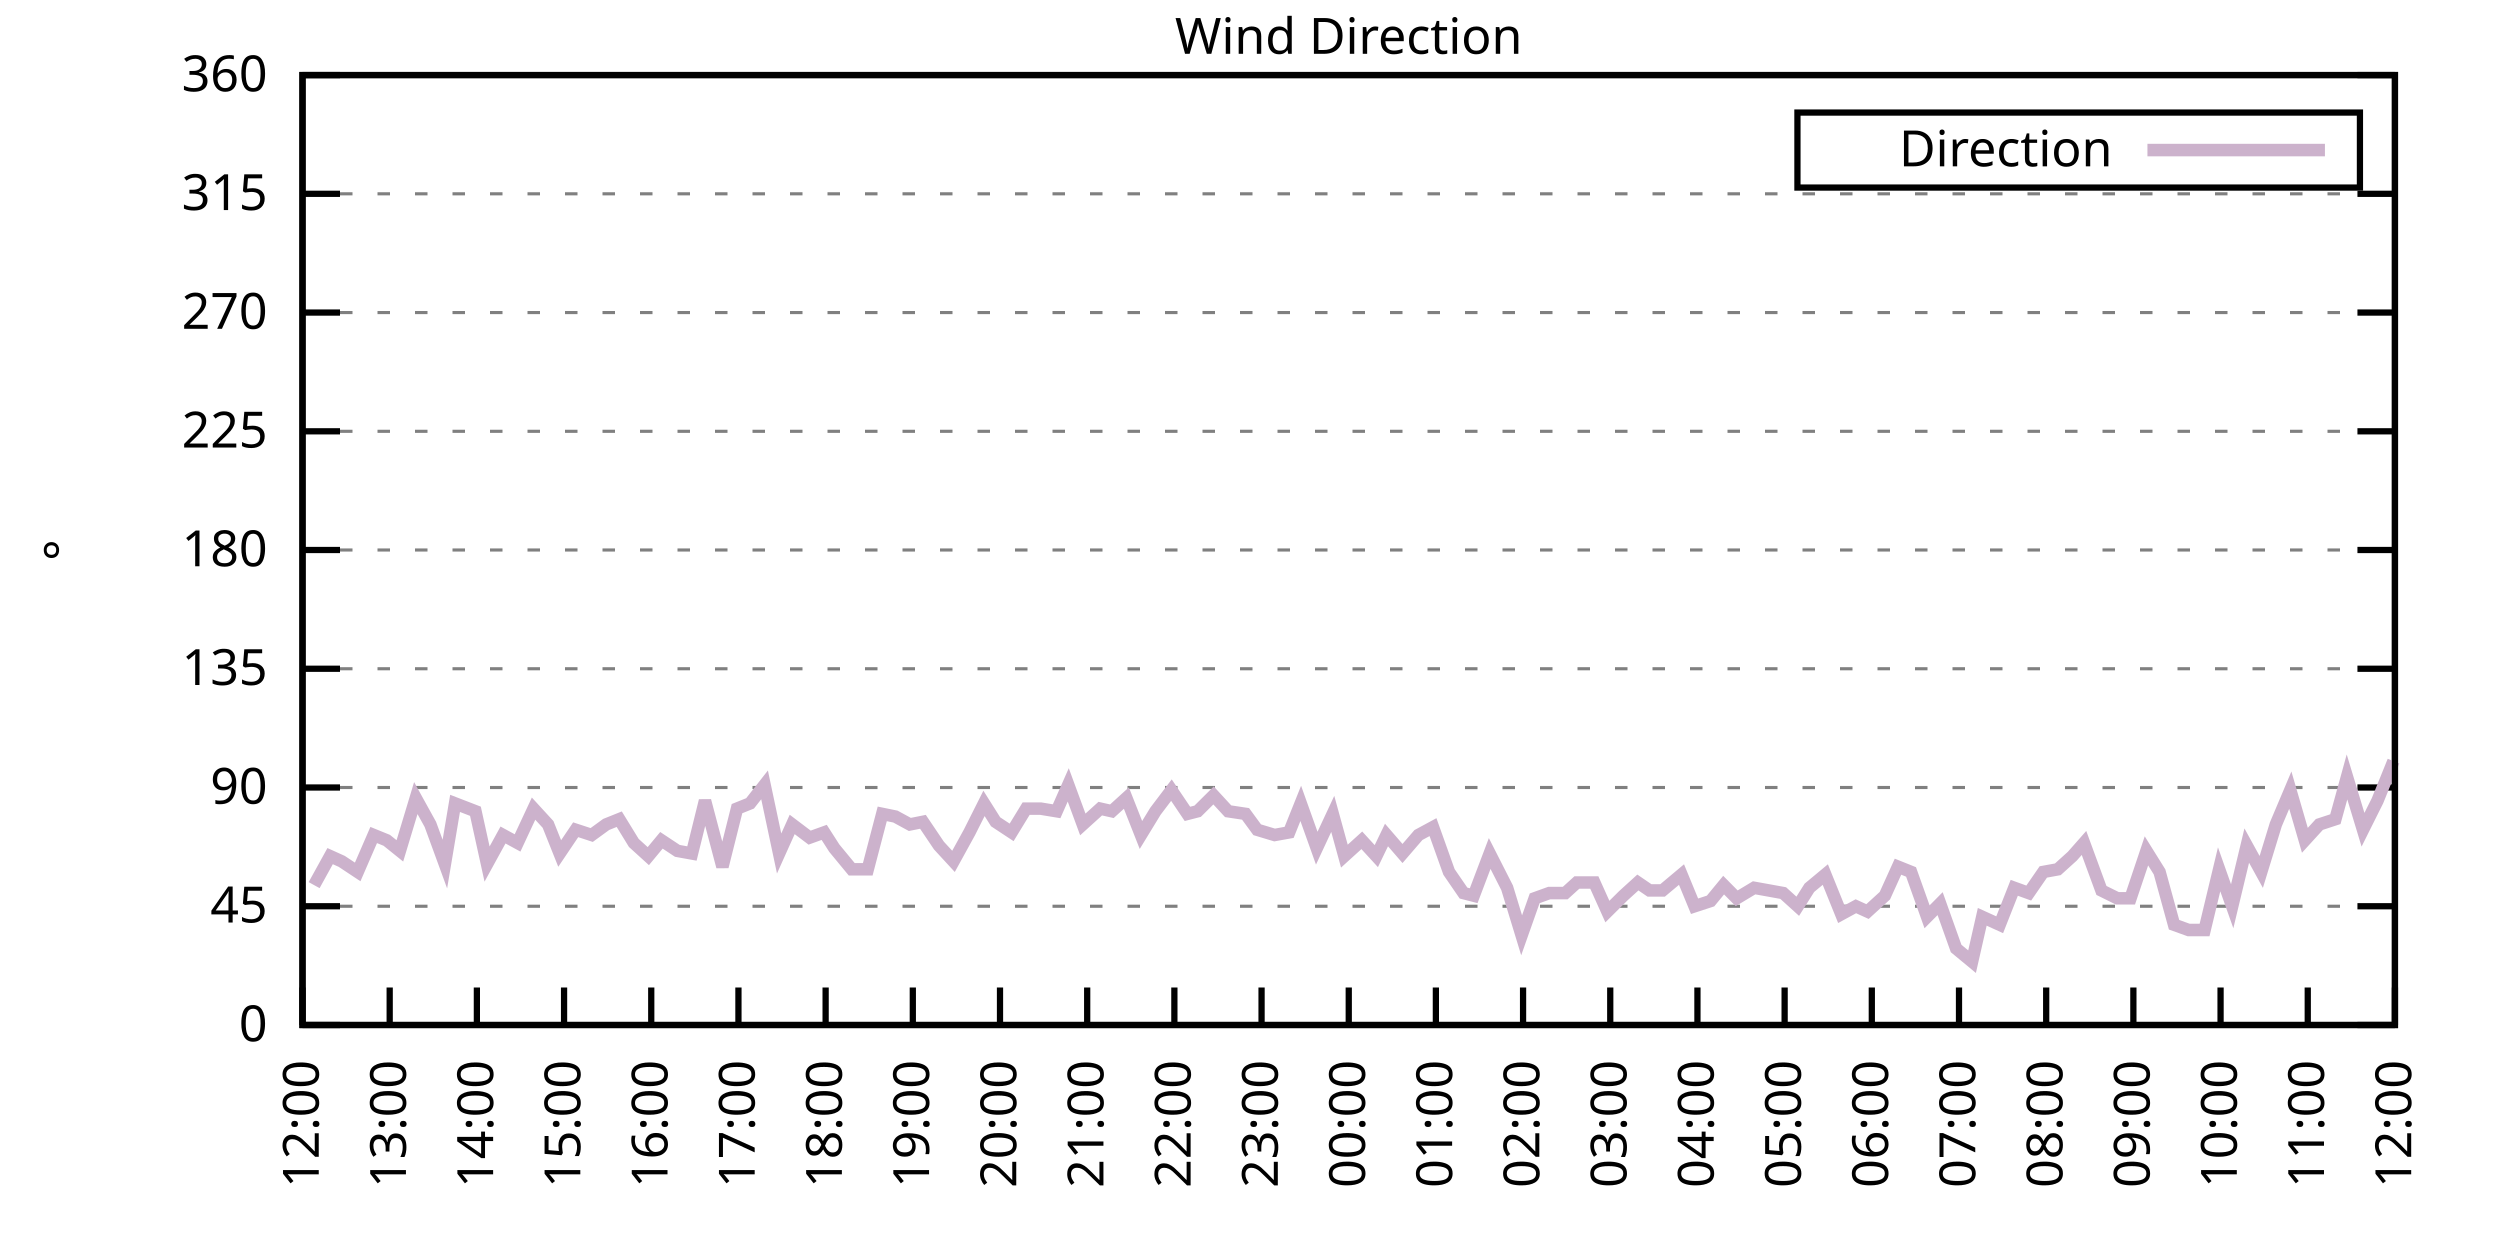
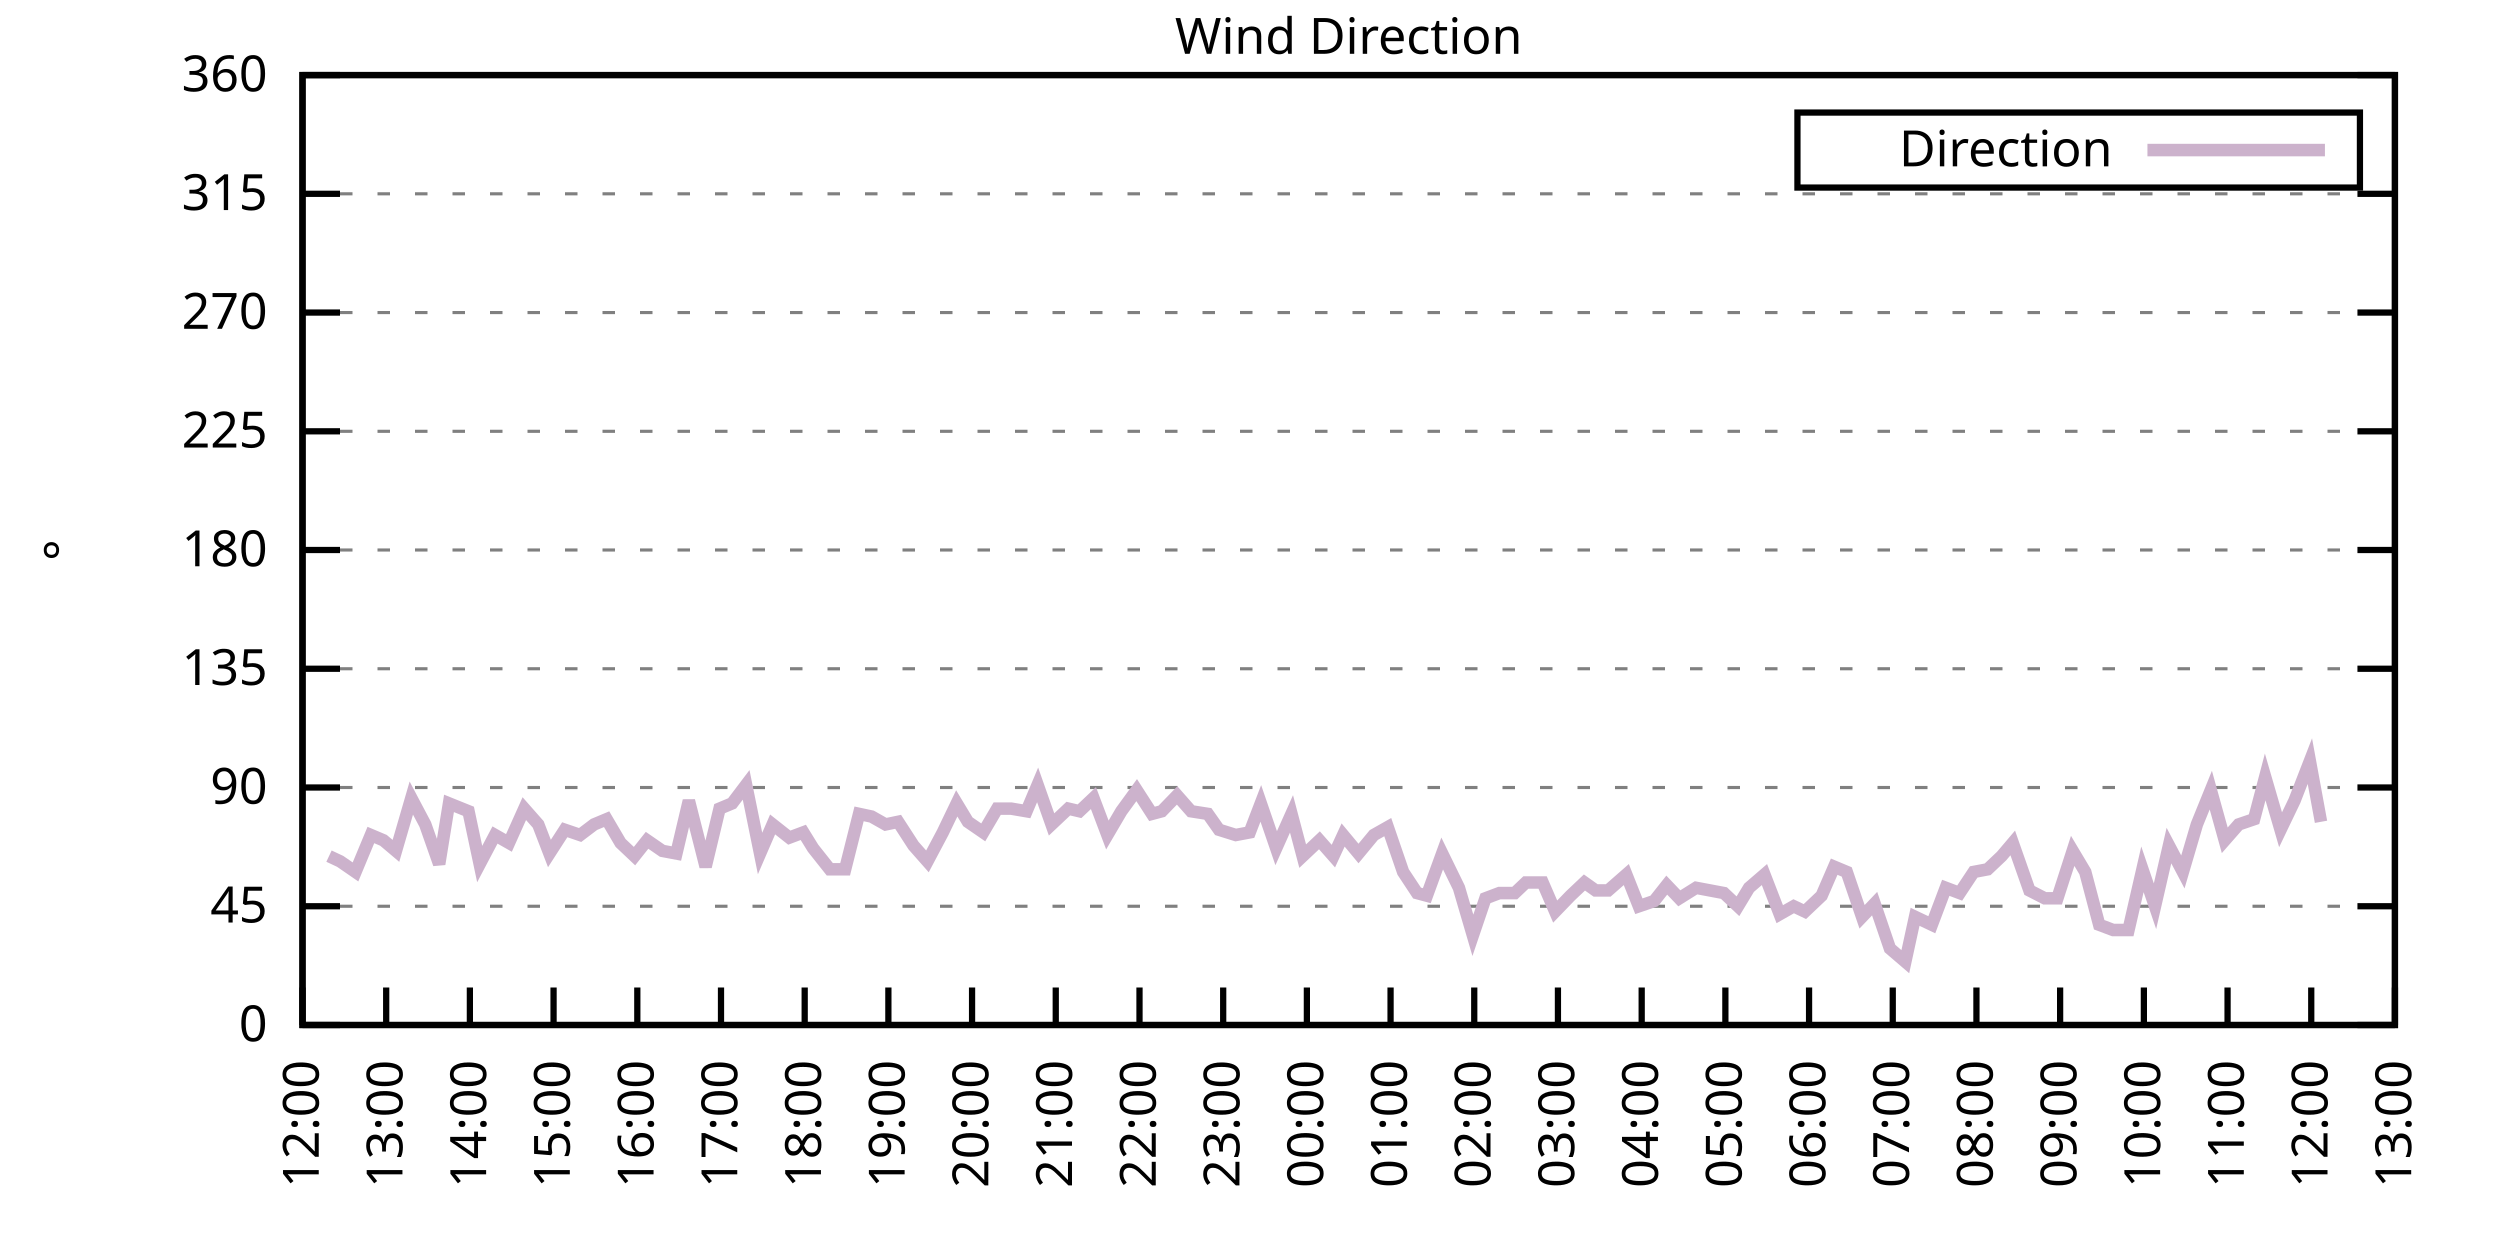
<svg xmlns="http://www.w3.org/2000/svg" xmlns:xlink="http://www.w3.org/1999/xlink" width="400" height="200" viewBox="0 0 400 200">
  <g id="gnuplot_canvas">
    <rect x="0" y="0" width="400" height="200" fill="none" />
    <defs>
      <circle id="gpDot" r="0.5" stroke-width="0.5" stroke="currentColor" />
      <path id="gpPt0" stroke-width="0.333" stroke="currentColor" d="M-1,0 h2 M0,-1 v2" />
      <path id="gpPt1" stroke-width="0.333" stroke="currentColor" d="M-1,-1 L1,1 M1,-1 L-1,1" />
      <path id="gpPt2" stroke-width="0.333" stroke="currentColor" d="M-1,0 L1,0 M0,-1 L0,1 M-1,-1 L1,1 M-1,1 L1,-1" />
      <rect id="gpPt3" stroke-width="0.333" stroke="currentColor" x="-1" y="-1" width="2" height="2" />
      <rect id="gpPt4" stroke-width="0.333" stroke="currentColor" fill="currentColor" x="-1" y="-1" width="2" height="2" />
      <circle id="gpPt5" stroke-width="0.333" stroke="currentColor" cx="0" cy="0" r="1" />
      <use xlink:href="#gpPt5" id="gpPt6" fill="currentColor" stroke="none" />
      <path id="gpPt7" stroke-width="0.333" stroke="currentColor" d="M0,-1.33 L-1.33,0.67 L1.33,0.67 z" />
      <use xlink:href="#gpPt7" id="gpPt8" fill="currentColor" stroke="none" />
      <use xlink:href="#gpPt7" id="gpPt9" stroke="currentColor" transform="rotate(180)" />
      <use xlink:href="#gpPt9" id="gpPt10" fill="currentColor" stroke="none" />
      <use xlink:href="#gpPt3" id="gpPt11" stroke="currentColor" transform="rotate(45)" />
      <use xlink:href="#gpPt11" id="gpPt12" fill="currentColor" stroke="none" />
      <path id="gpPt13" stroke-width="0.333" stroke="currentColor" d="M0,1.330 L1.265,0.411 L0.782,-1.067 L-0.782,-1.076 L-1.265,0.411 z" />
      <use xlink:href="#gpPt13" id="gpPt14" fill="currentColor" stroke="none" />
      <filter id="textbox" filterUnits="objectBoundingBox" x="0" y="0" height="1" width="1">
        <feFlood flood-color="white" flood-opacity="1" result="bgnd" />
        <feComposite in="SourceGraphic" in2="bgnd" operator="atop" />
      </filter>
      <filter id="greybox" filterUnits="objectBoundingBox" x="0" y="0" height="1" width="1">
        <feFlood flood-color="lightgrey" flood-opacity="1" result="grey" />
        <feComposite in="SourceGraphic" in2="grey" operator="atop" />
      </filter>
    </defs>
    <g fill="none" color="white" stroke="currentColor" stroke-width="1.00" stroke-linecap="butt" stroke-linejoin="miter">
</g>
    <g fill="none" color="black" stroke="currentColor" stroke-width="1.00" stroke-linecap="butt" stroke-linejoin="miter">
      <g stroke="none" shape-rendering="crispEdges">
        <polygon fill="rgb(255, 255, 255)" points="48.40,164.00 383.18,164.00 383.18,12.02 48.40,12.02 " />
      </g>
    </g>
    <g fill="none" color="black" stroke="currentColor" stroke-width="1.00" stroke-linecap="butt" stroke-linejoin="miter">
</g>
    <g fill="none" color="black" stroke="black" stroke-width="0.50" stroke-linecap="butt" stroke-linejoin="miter">
</g>
    <g fill="none" color="gray" stroke="currentColor" stroke-width="0.50" stroke-linecap="butt" stroke-linejoin="miter">
      <path stroke="gray" stroke-dasharray="2,4" class="gridline" d="M48.40,164.00 L383.19,164.00  " />
    </g>
    <g fill="none" color="gray" stroke="gray" stroke-width="1.00" stroke-linecap="butt" stroke-linejoin="miter">
</g>
    <g fill="none" color="black" stroke="currentColor" stroke-width="1.00" stroke-linecap="butt" stroke-linejoin="miter">
      <path stroke="black" d="M48.40,164.00 L54.40,164.00 M383.19,164.00 L377.19,164.00  " />
      <g transform="translate(42.80,166.60)" stroke="none" fill="black" font-family="Sans" font-size="8.00" text-anchor="end">
        <text>
          <tspan font-family="Sans"> 0</tspan>
        </text>
      </g>
    </g>
    <g fill="none" color="black" stroke="currentColor" stroke-width="1.00" stroke-linecap="butt" stroke-linejoin="miter">
</g>
    <g fill="none" color="black" stroke="black" stroke-width="0.50" stroke-linecap="butt" stroke-linejoin="miter">
</g>
    <g fill="none" color="gray" stroke="currentColor" stroke-width="0.50" stroke-linecap="butt" stroke-linejoin="miter">
      <path stroke="gray" stroke-dasharray="2,4" class="gridline" d="M48.40,145.00 L383.19,145.00  " />
    </g>
    <g fill="none" color="gray" stroke="gray" stroke-width="1.00" stroke-linecap="butt" stroke-linejoin="miter">
</g>
    <g fill="none" color="black" stroke="currentColor" stroke-width="1.00" stroke-linecap="butt" stroke-linejoin="miter">
      <path stroke="black" d="M48.40,145.00 L54.40,145.00 M383.19,145.00 L377.19,145.00  " />
      <g transform="translate(42.80,147.60)" stroke="none" fill="black" font-family="Sans" font-size="8.00" text-anchor="end">
        <text>
          <tspan font-family="Sans"> 45</tspan>
        </text>
      </g>
    </g>
    <g fill="none" color="black" stroke="currentColor" stroke-width="1.00" stroke-linecap="butt" stroke-linejoin="miter">
</g>
    <g fill="none" color="black" stroke="black" stroke-width="0.50" stroke-linecap="butt" stroke-linejoin="miter">
</g>
    <g fill="none" color="gray" stroke="currentColor" stroke-width="0.50" stroke-linecap="butt" stroke-linejoin="miter">
      <path stroke="gray" stroke-dasharray="2,4" class="gridline" d="M48.40,126.00 L383.19,126.00  " />
    </g>
    <g fill="none" color="gray" stroke="gray" stroke-width="1.00" stroke-linecap="butt" stroke-linejoin="miter">
</g>
    <g fill="none" color="black" stroke="currentColor" stroke-width="1.00" stroke-linecap="butt" stroke-linejoin="miter">
      <path stroke="black" d="M48.40,126.00 L54.40,126.00 M383.19,126.00 L377.19,126.00  " />
      <g transform="translate(42.80,128.60)" stroke="none" fill="black" font-family="Sans" font-size="8.00" text-anchor="end">
        <text>
          <tspan font-family="Sans"> 90</tspan>
        </text>
      </g>
    </g>
    <g fill="none" color="black" stroke="currentColor" stroke-width="1.00" stroke-linecap="butt" stroke-linejoin="miter">
</g>
    <g fill="none" color="black" stroke="black" stroke-width="0.50" stroke-linecap="butt" stroke-linejoin="miter">
</g>
    <g fill="none" color="gray" stroke="currentColor" stroke-width="0.50" stroke-linecap="butt" stroke-linejoin="miter">
      <path stroke="gray" stroke-dasharray="2,4" class="gridline" d="M48.40,107.00 L383.19,107.00  " />
    </g>
    <g fill="none" color="gray" stroke="gray" stroke-width="1.00" stroke-linecap="butt" stroke-linejoin="miter">
</g>
    <g fill="none" color="black" stroke="currentColor" stroke-width="1.00" stroke-linecap="butt" stroke-linejoin="miter">
      <path stroke="black" d="M48.40,107.00 L54.40,107.00 M383.19,107.00 L377.19,107.00  " />
      <g transform="translate(42.80,109.60)" stroke="none" fill="black" font-family="Sans" font-size="8.00" text-anchor="end">
        <text>
          <tspan font-family="Sans"> 135</tspan>
        </text>
      </g>
    </g>
    <g fill="none" color="black" stroke="currentColor" stroke-width="1.00" stroke-linecap="butt" stroke-linejoin="miter">
</g>
    <g fill="none" color="black" stroke="black" stroke-width="0.50" stroke-linecap="butt" stroke-linejoin="miter">
</g>
    <g fill="none" color="gray" stroke="currentColor" stroke-width="0.50" stroke-linecap="butt" stroke-linejoin="miter">
      <path stroke="gray" stroke-dasharray="2,4" class="gridline" d="M48.40,88.00 L383.19,88.00  " />
    </g>
    <g fill="none" color="gray" stroke="gray" stroke-width="1.00" stroke-linecap="butt" stroke-linejoin="miter">
</g>
    <g fill="none" color="black" stroke="currentColor" stroke-width="1.00" stroke-linecap="butt" stroke-linejoin="miter">
      <path stroke="black" d="M48.40,88.00 L54.40,88.00 M383.19,88.00 L377.19,88.00  " />
      <g transform="translate(42.80,90.60)" stroke="none" fill="black" font-family="Sans" font-size="8.00" text-anchor="end">
        <text>
          <tspan font-family="Sans"> 180</tspan>
        </text>
      </g>
    </g>
    <g fill="none" color="black" stroke="currentColor" stroke-width="1.00" stroke-linecap="butt" stroke-linejoin="miter">
</g>
    <g fill="none" color="black" stroke="black" stroke-width="0.50" stroke-linecap="butt" stroke-linejoin="miter">
</g>
    <g fill="none" color="gray" stroke="currentColor" stroke-width="0.50" stroke-linecap="butt" stroke-linejoin="miter">
      <path stroke="gray" stroke-dasharray="2,4" class="gridline" d="M48.40,69.01 L383.19,69.01  " />
    </g>
    <g fill="none" color="gray" stroke="gray" stroke-width="1.00" stroke-linecap="butt" stroke-linejoin="miter">
</g>
    <g fill="none" color="black" stroke="currentColor" stroke-width="1.00" stroke-linecap="butt" stroke-linejoin="miter">
      <path stroke="black" d="M48.40,69.01 L54.40,69.01 M383.19,69.01 L377.19,69.01  " />
      <g transform="translate(42.80,71.61)" stroke="none" fill="black" font-family="Sans" font-size="8.00" text-anchor="end">
        <text>
          <tspan font-family="Sans"> 225</tspan>
        </text>
      </g>
    </g>
    <g fill="none" color="black" stroke="currentColor" stroke-width="1.00" stroke-linecap="butt" stroke-linejoin="miter">
</g>
    <g fill="none" color="black" stroke="black" stroke-width="0.50" stroke-linecap="butt" stroke-linejoin="miter">
</g>
    <g fill="none" color="gray" stroke="currentColor" stroke-width="0.50" stroke-linecap="butt" stroke-linejoin="miter">
      <path stroke="gray" stroke-dasharray="2,4" class="gridline" d="M48.40,50.01 L383.19,50.01  " />
    </g>
    <g fill="none" color="gray" stroke="gray" stroke-width="1.00" stroke-linecap="butt" stroke-linejoin="miter">
</g>
    <g fill="none" color="black" stroke="currentColor" stroke-width="1.00" stroke-linecap="butt" stroke-linejoin="miter">
      <path stroke="black" d="M48.40,50.01 L54.40,50.01 M383.19,50.01 L377.19,50.01  " />
      <g transform="translate(42.80,52.61)" stroke="none" fill="black" font-family="Sans" font-size="8.00" text-anchor="end">
        <text>
          <tspan font-family="Sans"> 270</tspan>
        </text>
      </g>
    </g>
    <g fill="none" color="black" stroke="currentColor" stroke-width="1.00" stroke-linecap="butt" stroke-linejoin="miter">
</g>
    <g fill="none" color="black" stroke="black" stroke-width="0.50" stroke-linecap="butt" stroke-linejoin="miter">
</g>
    <g fill="none" color="gray" stroke="currentColor" stroke-width="0.50" stroke-linecap="butt" stroke-linejoin="miter">
      <path stroke="gray" stroke-dasharray="2,4" class="gridline" d="M48.40,31.01 L383.19,31.01  " />
    </g>
    <g fill="none" color="gray" stroke="gray" stroke-width="1.00" stroke-linecap="butt" stroke-linejoin="miter">
</g>
    <g fill="none" color="black" stroke="currentColor" stroke-width="1.00" stroke-linecap="butt" stroke-linejoin="miter">
      <path stroke="black" d="M48.40,31.01 L54.40,31.01 M383.19,31.01 L377.19,31.01  " />
      <g transform="translate(42.80,33.61)" stroke="none" fill="black" font-family="Sans" font-size="8.00" text-anchor="end">
        <text>
          <tspan font-family="Sans"> 315</tspan>
        </text>
      </g>
    </g>
    <g fill="none" color="black" stroke="currentColor" stroke-width="1.00" stroke-linecap="butt" stroke-linejoin="miter">
</g>
    <g fill="none" color="black" stroke="black" stroke-width="0.50" stroke-linecap="butt" stroke-linejoin="miter">
</g>
    <g fill="none" color="gray" stroke="currentColor" stroke-width="0.50" stroke-linecap="butt" stroke-linejoin="miter">
      <path stroke="gray" stroke-dasharray="2,4" class="gridline" d="M48.40,12.01 L383.19,12.01  " />
    </g>
    <g fill="none" color="gray" stroke="gray" stroke-width="1.00" stroke-linecap="butt" stroke-linejoin="miter">
</g>
    <g fill="none" color="black" stroke="currentColor" stroke-width="1.00" stroke-linecap="butt" stroke-linejoin="miter">
      <path stroke="black" d="M48.40,12.01 L54.40,12.01 M383.19,12.01 L377.19,12.01  " />
      <g transform="translate(42.80,14.61)" stroke="none" fill="black" font-family="Sans" font-size="8.00" text-anchor="end">
        <text>
          <tspan font-family="Sans"> 360</tspan>
        </text>
      </g>
    </g>
    <g fill="none" color="black" stroke="currentColor" stroke-width="1.00" stroke-linecap="butt" stroke-linejoin="miter">
      <path stroke="black" d="M48.40,164.00 L48.40,158.00  " />
      <g transform="translate(51.00,169.60) rotate(270.00)" stroke="none" fill="black" font-family="Sans" font-size="8.00" text-anchor="end">
        <text>
          <tspan font-family="Sans">12:00</tspan>
        </text>
      </g>
    </g>
    <g fill="none" color="black" stroke="currentColor" stroke-width="1.00" stroke-linecap="butt" stroke-linejoin="miter">
-       <path stroke="black" d="M62.35,164.00 L62.35,158.00  " />
-       <g transform="translate(64.95,169.60) rotate(270.00)" stroke="none" fill="black" font-family="Sans" font-size="8.00" text-anchor="end">
+       <path stroke="black" d="M61.79,164.00 L61.79,158.00  " />
+       <g transform="translate(64.39,169.60) rotate(270.00)" stroke="none" fill="black" font-family="Sans" font-size="8.00" text-anchor="end">
        <text>
          <tspan font-family="Sans">13:00</tspan>
        </text>
      </g>
    </g>
    <g fill="none" color="black" stroke="currentColor" stroke-width="1.00" stroke-linecap="butt" stroke-linejoin="miter">
-       <path stroke="black" d="M76.30,164.00 L76.30,158.00  " />
-       <g transform="translate(78.90,169.60) rotate(270.00)" stroke="none" fill="black" font-family="Sans" font-size="8.00" text-anchor="end">
+       <path stroke="black" d="M75.18,164.00 L75.18,158.00  " />
+       <g transform="translate(77.78,169.60) rotate(270.00)" stroke="none" fill="black" font-family="Sans" font-size="8.00" text-anchor="end">
        <text>
          <tspan font-family="Sans">14:00</tspan>
        </text>
      </g>
    </g>
    <g fill="none" color="black" stroke="currentColor" stroke-width="1.00" stroke-linecap="butt" stroke-linejoin="miter">
-       <path stroke="black" d="M90.25,164.00 L90.25,158.00  " />
-       <g transform="translate(92.85,169.60) rotate(270.00)" stroke="none" fill="black" font-family="Sans" font-size="8.00" text-anchor="end">
+       <path stroke="black" d="M88.57,164.00 L88.57,158.00  " />
+       <g transform="translate(91.17,169.60) rotate(270.00)" stroke="none" fill="black" font-family="Sans" font-size="8.00" text-anchor="end">
        <text>
          <tspan font-family="Sans">15:00</tspan>
        </text>
      </g>
    </g>
    <g fill="none" color="black" stroke="currentColor" stroke-width="1.00" stroke-linecap="butt" stroke-linejoin="miter">
-       <path stroke="black" d="M104.20,164.00 L104.20,158.00  " />
-       <g transform="translate(106.80,169.60) rotate(270.00)" stroke="none" fill="black" font-family="Sans" font-size="8.00" text-anchor="end">
+       <path stroke="black" d="M101.97,164.00 L101.97,158.00  " />
+       <g transform="translate(104.57,169.60) rotate(270.00)" stroke="none" fill="black" font-family="Sans" font-size="8.00" text-anchor="end">
        <text>
          <tspan font-family="Sans">16:00</tspan>
        </text>
      </g>
    </g>
    <g fill="none" color="black" stroke="currentColor" stroke-width="1.00" stroke-linecap="butt" stroke-linejoin="miter">
-       <path stroke="black" d="M118.15,164.00 L118.15,158.00  " />
-       <g transform="translate(120.75,169.60) rotate(270.00)" stroke="none" fill="black" font-family="Sans" font-size="8.00" text-anchor="end">
+       <path stroke="black" d="M115.36,164.00 L115.36,158.00  " />
+       <g transform="translate(117.96,169.60) rotate(270.00)" stroke="none" fill="black" font-family="Sans" font-size="8.00" text-anchor="end">
        <text>
          <tspan font-family="Sans">17:00</tspan>
        </text>
      </g>
    </g>
    <g fill="none" color="black" stroke="currentColor" stroke-width="1.00" stroke-linecap="butt" stroke-linejoin="miter">
-       <path stroke="black" d="M132.10,164.00 L132.10,158.00  " />
-       <g transform="translate(134.70,169.60) rotate(270.00)" stroke="none" fill="black" font-family="Sans" font-size="8.00" text-anchor="end">
+       <path stroke="black" d="M128.75,164.00 L128.75,158.00  " />
+       <g transform="translate(131.35,169.60) rotate(270.00)" stroke="none" fill="black" font-family="Sans" font-size="8.00" text-anchor="end">
        <text>
          <tspan font-family="Sans">18:00</tspan>
        </text>
      </g>
    </g>
    <g fill="none" color="black" stroke="currentColor" stroke-width="1.00" stroke-linecap="butt" stroke-linejoin="miter">
-       <path stroke="black" d="M146.05,164.00 L146.05,158.00  " />
-       <g transform="translate(148.65,169.60) rotate(270.00)" stroke="none" fill="black" font-family="Sans" font-size="8.00" text-anchor="end">
+       <path stroke="black" d="M142.14,164.00 L142.14,158.00  " />
+       <g transform="translate(144.74,169.60) rotate(270.00)" stroke="none" fill="black" font-family="Sans" font-size="8.00" text-anchor="end">
        <text>
          <tspan font-family="Sans">19:00</tspan>
        </text>
      </g>
    </g>
    <g fill="none" color="black" stroke="currentColor" stroke-width="1.00" stroke-linecap="butt" stroke-linejoin="miter">
-       <path stroke="black" d="M160.00,164.00 L160.00,158.00  " />
-       <g transform="translate(162.60,169.60) rotate(270.00)" stroke="none" fill="black" font-family="Sans" font-size="8.00" text-anchor="end">
+       <path stroke="black" d="M155.53,164.00 L155.53,158.00  " />
+       <g transform="translate(158.13,169.60) rotate(270.00)" stroke="none" fill="black" font-family="Sans" font-size="8.00" text-anchor="end">
        <text>
          <tspan font-family="Sans">20:00</tspan>
        </text>
      </g>
    </g>
    <g fill="none" color="black" stroke="currentColor" stroke-width="1.00" stroke-linecap="butt" stroke-linejoin="miter">
-       <path stroke="black" d="M173.95,164.00 L173.95,158.00  " />
-       <g transform="translate(176.55,169.60) rotate(270.00)" stroke="none" fill="black" font-family="Sans" font-size="8.00" text-anchor="end">
+       <path stroke="black" d="M168.92,164.00 L168.92,158.00  " />
+       <g transform="translate(171.52,169.60) rotate(270.00)" stroke="none" fill="black" font-family="Sans" font-size="8.00" text-anchor="end">
        <text>
          <tspan font-family="Sans">21:00</tspan>
        </text>
      </g>
    </g>
    <g fill="none" color="black" stroke="currentColor" stroke-width="1.00" stroke-linecap="butt" stroke-linejoin="miter">
-       <path stroke="black" d="M187.90,164.00 L187.90,158.00  " />
-       <g transform="translate(190.50,169.60) rotate(270.00)" stroke="none" fill="black" font-family="Sans" font-size="8.00" text-anchor="end">
+       <path stroke="black" d="M182.32,164.00 L182.32,158.00  " />
+       <g transform="translate(184.92,169.60) rotate(270.00)" stroke="none" fill="black" font-family="Sans" font-size="8.00" text-anchor="end">
        <text>
          <tspan font-family="Sans">22:00</tspan>
        </text>
      </g>
    </g>
    <g fill="none" color="black" stroke="currentColor" stroke-width="1.00" stroke-linecap="butt" stroke-linejoin="miter">
-       <path stroke="black" d="M201.85,164.00 L201.85,158.00  " />
-       <g transform="translate(204.45,169.60) rotate(270.00)" stroke="none" fill="black" font-family="Sans" font-size="8.00" text-anchor="end">
+       <path stroke="black" d="M195.71,164.00 L195.71,158.00  " />
+       <g transform="translate(198.31,169.60) rotate(270.00)" stroke="none" fill="black" font-family="Sans" font-size="8.00" text-anchor="end">
        <text>
          <tspan font-family="Sans">23:00</tspan>
        </text>
      </g>
    </g>
    <g fill="none" color="black" stroke="currentColor" stroke-width="1.00" stroke-linecap="butt" stroke-linejoin="miter">
-       <path stroke="black" d="M215.80,164.00 L215.80,158.00  " />
-       <g transform="translate(218.40,169.60) rotate(270.00)" stroke="none" fill="black" font-family="Sans" font-size="8.00" text-anchor="end">
+       <path stroke="black" d="M209.10,164.00 L209.10,158.00  " />
+       <g transform="translate(211.70,169.60) rotate(270.00)" stroke="none" fill="black" font-family="Sans" font-size="8.00" text-anchor="end">
        <text>
          <tspan font-family="Sans">00:00</tspan>
        </text>
      </g>
    </g>
    <g fill="none" color="black" stroke="currentColor" stroke-width="1.00" stroke-linecap="butt" stroke-linejoin="miter">
-       <path stroke="black" d="M229.74,164.00 L229.74,158.00  " />
-       <g transform="translate(232.34,169.60) rotate(270.00)" stroke="none" fill="black" font-family="Sans" font-size="8.00" text-anchor="end">
+       <path stroke="black" d="M222.49,164.00 L222.49,158.00  " />
+       <g transform="translate(225.09,169.60) rotate(270.00)" stroke="none" fill="black" font-family="Sans" font-size="8.00" text-anchor="end">
        <text>
          <tspan font-family="Sans">01:00</tspan>
        </text>
      </g>
    </g>
    <g fill="none" color="black" stroke="currentColor" stroke-width="1.00" stroke-linecap="butt" stroke-linejoin="miter">
-       <path stroke="black" d="M243.69,164.00 L243.69,158.00  " />
-       <g transform="translate(246.29,169.60) rotate(270.00)" stroke="none" fill="black" font-family="Sans" font-size="8.00" text-anchor="end">
+       <path stroke="black" d="M235.88,164.00 L235.88,158.00  " />
+       <g transform="translate(238.48,169.60) rotate(270.00)" stroke="none" fill="black" font-family="Sans" font-size="8.00" text-anchor="end">
        <text>
          <tspan font-family="Sans">02:00</tspan>
        </text>
      </g>
    </g>
    <g fill="none" color="black" stroke="currentColor" stroke-width="1.00" stroke-linecap="butt" stroke-linejoin="miter">
-       <path stroke="black" d="M257.64,164.00 L257.64,158.00  " />
-       <g transform="translate(260.24,169.60) rotate(270.00)" stroke="none" fill="black" font-family="Sans" font-size="8.00" text-anchor="end">
+       <path stroke="black" d="M249.27,164.00 L249.27,158.00  " />
+       <g transform="translate(251.87,169.60) rotate(270.00)" stroke="none" fill="black" font-family="Sans" font-size="8.00" text-anchor="end">
        <text>
          <tspan font-family="Sans">03:00</tspan>
        </text>
      </g>
    </g>
    <g fill="none" color="black" stroke="currentColor" stroke-width="1.00" stroke-linecap="butt" stroke-linejoin="miter">
-       <path stroke="black" d="M271.59,164.00 L271.59,158.00  " />
-       <g transform="translate(274.19,169.60) rotate(270.00)" stroke="none" fill="black" font-family="Sans" font-size="8.00" text-anchor="end">
+       <path stroke="black" d="M262.67,164.00 L262.67,158.00  " />
+       <g transform="translate(265.27,169.60) rotate(270.00)" stroke="none" fill="black" font-family="Sans" font-size="8.00" text-anchor="end">
        <text>
          <tspan font-family="Sans">04:00</tspan>
        </text>
      </g>
    </g>
    <g fill="none" color="black" stroke="currentColor" stroke-width="1.00" stroke-linecap="butt" stroke-linejoin="miter">
-       <path stroke="black" d="M285.54,164.00 L285.54,158.00  " />
-       <g transform="translate(288.14,169.60) rotate(270.00)" stroke="none" fill="black" font-family="Sans" font-size="8.00" text-anchor="end">
+       <path stroke="black" d="M276.06,164.00 L276.06,158.00  " />
+       <g transform="translate(278.66,169.60) rotate(270.00)" stroke="none" fill="black" font-family="Sans" font-size="8.00" text-anchor="end">
        <text>
          <tspan font-family="Sans">05:00</tspan>
        </text>
      </g>
    </g>
    <g fill="none" color="black" stroke="currentColor" stroke-width="1.00" stroke-linecap="butt" stroke-linejoin="miter">
-       <path stroke="black" d="M299.49,164.00 L299.49,158.00  " />
-       <g transform="translate(302.09,169.60) rotate(270.00)" stroke="none" fill="black" font-family="Sans" font-size="8.00" text-anchor="end">
+       <path stroke="black" d="M289.45,164.00 L289.45,158.00  " />
+       <g transform="translate(292.05,169.60) rotate(270.00)" stroke="none" fill="black" font-family="Sans" font-size="8.00" text-anchor="end">
        <text>
          <tspan font-family="Sans">06:00</tspan>
        </text>
      </g>
    </g>
    <g fill="none" color="black" stroke="currentColor" stroke-width="1.00" stroke-linecap="butt" stroke-linejoin="miter">
-       <path stroke="black" d="M313.44,164.00 L313.44,158.00  " />
-       <g transform="translate(316.04,169.60) rotate(270.00)" stroke="none" fill="black" font-family="Sans" font-size="8.00" text-anchor="end">
+       <path stroke="black" d="M302.84,164.00 L302.84,158.00  " />
+       <g transform="translate(305.44,169.60) rotate(270.00)" stroke="none" fill="black" font-family="Sans" font-size="8.00" text-anchor="end">
        <text>
          <tspan font-family="Sans">07:00</tspan>
        </text>
      </g>
    </g>
    <g fill="none" color="black" stroke="currentColor" stroke-width="1.00" stroke-linecap="butt" stroke-linejoin="miter">
-       <path stroke="black" d="M327.39,164.00 L327.39,158.00  " />
-       <g transform="translate(329.99,169.60) rotate(270.00)" stroke="none" fill="black" font-family="Sans" font-size="8.00" text-anchor="end">
+       <path stroke="black" d="M316.23,164.00 L316.23,158.00  " />
+       <g transform="translate(318.83,169.60) rotate(270.00)" stroke="none" fill="black" font-family="Sans" font-size="8.00" text-anchor="end">
        <text>
          <tspan font-family="Sans">08:00</tspan>
        </text>
      </g>
    </g>
    <g fill="none" color="black" stroke="currentColor" stroke-width="1.00" stroke-linecap="butt" stroke-linejoin="miter">
-       <path stroke="black" d="M341.34,164.00 L341.34,158.00  " />
-       <g transform="translate(343.94,169.60) rotate(270.00)" stroke="none" fill="black" font-family="Sans" font-size="8.00" text-anchor="end">
+       <path stroke="black" d="M329.62,164.00 L329.62,158.00  " />
+       <g transform="translate(332.22,169.60) rotate(270.00)" stroke="none" fill="black" font-family="Sans" font-size="8.00" text-anchor="end">
        <text>
          <tspan font-family="Sans">09:00</tspan>
        </text>
      </g>
    </g>
    <g fill="none" color="black" stroke="currentColor" stroke-width="1.00" stroke-linecap="butt" stroke-linejoin="miter">
-       <path stroke="black" d="M355.29,164.00 L355.29,158.00  " />
-       <g transform="translate(357.89,169.60) rotate(270.00)" stroke="none" fill="black" font-family="Sans" font-size="8.00" text-anchor="end">
+       <path stroke="black" d="M343.02,164.00 L343.02,158.00  " />
+       <g transform="translate(345.62,169.60) rotate(270.00)" stroke="none" fill="black" font-family="Sans" font-size="8.00" text-anchor="end">
        <text>
          <tspan font-family="Sans">10:00</tspan>
        </text>
      </g>
    </g>
    <g fill="none" color="black" stroke="currentColor" stroke-width="1.00" stroke-linecap="butt" stroke-linejoin="miter">
-       <path stroke="black" d="M369.24,164.00 L369.24,158.00  " />
-       <g transform="translate(371.84,169.60) rotate(270.00)" stroke="none" fill="black" font-family="Sans" font-size="8.00" text-anchor="end">
+       <path stroke="black" d="M356.41,164.00 L356.41,158.00  " />
+       <g transform="translate(359.01,169.60) rotate(270.00)" stroke="none" fill="black" font-family="Sans" font-size="8.00" text-anchor="end">
        <text>
          <tspan font-family="Sans">11:00</tspan>
+         </text>
+       </g>
+     </g>
+     <g fill="none" color="black" stroke="currentColor" stroke-width="1.00" stroke-linecap="butt" stroke-linejoin="miter">
+       <path stroke="black" d="M369.80,164.00 L369.80,158.00  " />
+       <g transform="translate(372.40,169.60) rotate(270.00)" stroke="none" fill="black" font-family="Sans" font-size="8.00" text-anchor="end">
+         <text>
+           <tspan font-family="Sans">12:00</tspan>
        </text>
      </g>
    </g>
    <g fill="none" color="black" stroke="currentColor" stroke-width="1.00" stroke-linecap="butt" stroke-linejoin="miter">
      <path stroke="black" d="M383.19,164.00 L383.19,158.00  " />
      <g transform="translate(385.79,169.60) rotate(270.00)" stroke="none" fill="black" font-family="Sans" font-size="8.00" text-anchor="end">
        <text>
-           <tspan font-family="Sans">12:00</tspan>
+           <tspan font-family="Sans">13:00</tspan>
        </text>
      </g>
    </g>
    <g fill="none" color="black" stroke="currentColor" stroke-width="1.00" stroke-linecap="butt" stroke-linejoin="miter">
</g>
    <g fill="none" color="black" stroke="currentColor" stroke-width="1.00" stroke-linecap="butt" stroke-linejoin="miter">
      <path stroke="black" d="M48.40,12.01 L48.40,164.00 L383.19,164.00 L383.19,12.01 L48.40,12.01 Z  " />
    </g>
    <g fill="none" color="black" stroke="currentColor" stroke-width="1.00" stroke-linecap="butt" stroke-linejoin="miter">
</g>
    <g fill="none" color="black" stroke="currentColor" stroke-width="1.00" stroke-linecap="butt" stroke-linejoin="miter">
      <path stroke="black" d="M287.59,30.01 L287.59,18.01 L377.59,18.01 L377.59,30.01 L287.59,30.01 Z  " />
    </g>
    <g id="Wind_direction_plot_1">
      <g fill="none" color="white" stroke="black" stroke-width="2.00" stroke-linecap="butt" stroke-linejoin="miter">
</g>
      <g fill="none" color="black" stroke="currentColor" stroke-width="2.00" stroke-linecap="butt" stroke-linejoin="miter">
        <g transform="translate(337.99,26.61)" stroke="none" fill="black" font-family="Sans" font-size="8.00" text-anchor="end">
          <text>
            <tspan font-family="Sans">Direction</tspan>
          </text>
        </g>
      </g>
      <g fill="none" color="black" stroke="currentColor" stroke-width="2.00" stroke-linecap="butt" stroke-linejoin="miter">
-         <path stroke="rgb(204, 178, 204)" d="M343.59,24.01 L371.99,24.01 M50.26,141.62 L52.82,136.98 L54.68,137.82 L57.23,139.51 L59.79,133.60 L61.88,134.45   L63.98,136.14 L66.53,127.69 L68.86,131.91 L71.18,138.25 L72.81,128.54 L76.07,129.80 L77.93,138.25 L80.48,133.60   L82.81,134.87 L85.37,129.38 L87.69,131.91 L89.55,136.56 L92.11,132.76 L94.67,133.60 L96.99,131.91 L99.08,131.07   L101.41,134.87 L103.73,136.98 L105.83,134.45 L108.38,136.14 L110.71,136.56 L112.80,128.11 L115.59,138.67 L117.92,129.38   L120.01,128.54 L122.33,125.58 L124.66,136.56 L126.75,131.91 L129.54,134.02 L131.87,133.18 L133.49,135.71 L136.28,139.09   L138.84,139.09 L141.16,130.22 L143.26,130.65 L145.58,131.91 L147.67,131.49 L150.23,135.29 L152.56,137.82 L155.11,133.18   L157.44,128.54 L159.30,131.49 L161.86,133.18 L164.18,129.38 L166.51,129.38 L169.06,129.80 L170.92,125.58 L173.25,131.91   L176.04,129.38 L177.90,129.80 L180.22,127.69 L182.55,133.60 L184.87,129.80 L187.43,126.42 L189.99,130.22 L191.62,129.80   L194.17,127.27 L196.50,129.80 L199.29,130.22 L201.15,132.76 L203.94,133.60 L206.26,133.18 L208.12,128.54 L210.68,135.71   L213.24,130.22 L215.10,136.98 L217.89,134.45 L220.21,136.98 L221.84,133.60 L224.40,136.56 L226.95,133.60 L229.28,132.34   L231.84,139.51 L234.16,142.89 L235.79,143.31 L238.35,136.56 L241.14,142.05 L243.46,149.65 L245.55,143.73 L247.88,142.89   L250.44,142.89 L252.30,141.20 L255.09,141.20 L257.18,145.85 L259.74,143.31 L262.06,141.20 L263.92,142.47 L266.01,142.47   L269.04,139.93 L271.13,145.00 L273.69,144.16 L275.78,141.62 L277.87,143.73 L280.66,142.05 L282.99,142.47 L285.31,142.89   L287.64,145.00 L289.50,142.05 L292.05,139.93 L294.61,146.27 L296.94,145.00 L298.80,145.85 L301.58,143.31 L303.68,138.67   L305.77,139.51 L308.33,146.69 L310.42,144.58 L312.98,151.76 L315.53,153.87 L317.16,146.69 L319.95,147.96 L322.28,142.05   L324.60,142.89 L326.93,139.51 L329.25,139.09 L331.58,136.98 L333.44,134.87 L336.23,142.47 L338.78,143.73 L340.88,143.73   L343.43,136.14 L345.53,139.51 L347.85,147.96 L350.18,148.80 L352.73,148.80 L355.06,139.09 L357.15,145.00 L359.48,135.29   L361.80,139.51 L364.13,131.91 L366.45,126.42 L368.78,134.45 L371.10,131.91 L373.66,131.07 L375.52,124.31 L378.08,132.76   L380.40,128.11 L382.96,121.78  " />
+         <path stroke="rgb(204, 178, 204)" d="M343.59,24.01 L371.99,24.01 M52.64,136.98 L54.43,137.82 L56.88,139.51 L59.34,133.60 L61.35,134.45 L63.35,136.14   L65.81,127.69 L68.04,131.91 L70.27,138.25 L71.84,128.54 L74.96,129.80 L76.75,138.25 L79.20,133.60 L81.43,134.87   L83.89,129.38 L86.12,131.91 L87.91,136.56 L90.36,132.76 L92.82,133.60 L95.05,131.91 L97.06,131.07 L99.29,134.87   L101.52,136.98 L103.53,134.45 L105.98,136.14 L108.22,136.56 L110.22,128.11 L112.90,138.67 L115.13,129.38 L117.14,128.54   L119.38,125.58 L121.61,136.56 L123.62,131.91 L126.29,134.02 L128.53,133.18 L130.09,135.71 L132.77,139.09 L135.22,139.09   L137.45,130.22 L139.46,130.65 L141.69,131.91 L143.70,131.49 L146.16,135.29 L148.39,137.82 L150.85,133.18 L153.08,128.54   L154.86,131.49 L157.32,133.18 L159.55,129.38 L161.78,129.38 L164.24,129.80 L166.02,125.58 L168.25,131.91 L170.93,129.38   L172.72,129.80 L174.95,127.69 L177.18,133.60 L179.41,129.80 L181.87,126.42 L184.32,130.22 L185.89,129.80 L188.34,127.27   L190.57,129.80 L193.25,130.22 L195.04,132.76 L197.72,133.60 L199.95,133.18 L201.73,128.54 L204.19,135.71 L206.64,130.22   L208.43,136.98 L211.11,134.45 L213.34,136.98 L214.90,133.60 L217.36,136.56 L219.81,133.60 L222.04,132.34 L224.50,139.51   L226.73,142.89 L228.29,143.31 L230.75,136.56 L233.43,142.05 L235.66,149.65 L237.67,143.73 L239.90,142.89 L242.36,142.89   L244.14,141.20 L246.82,141.20 L248.83,145.85 L251.28,143.31 L253.51,141.20 L255.30,142.47 L257.31,142.47 L260.21,139.93   L262.22,145.00 L264.67,144.16 L266.68,141.62 L268.69,143.73 L271.37,142.05 L273.60,142.47 L275.83,142.89 L278.07,145.00   L279.85,142.05 L282.31,139.93 L284.76,146.27 L286.99,145.00 L288.78,145.85 L291.46,143.31 L293.47,138.67 L295.48,139.51   L297.93,146.69 L299.94,144.58 L302.39,151.76 L304.85,153.87 L306.41,146.69 L309.09,147.96 L311.32,142.05 L313.55,142.89   L315.79,139.51 L318.02,139.09 L320.25,136.98 L322.04,134.87 L324.71,142.47 L327.17,143.73 L329.18,143.73 L331.63,136.14   L333.64,139.51 L335.87,147.96 L338.10,148.80 L340.56,148.80 L342.79,139.09 L344.80,145.00 L347.03,135.29 L349.26,139.51   L351.50,131.91 L353.73,126.42 L355.96,134.45 L358.19,131.91 L360.65,131.07 L362.43,124.31 L364.89,132.76 L367.12,128.11   L369.58,121.78 L371.36,131.49  " />
      </g>
    </g>
    <g fill="none" color="black" stroke="currentColor" stroke-width="2.00" stroke-linecap="butt" stroke-linejoin="miter">
</g>
    <g fill="none" color="black" stroke="black" stroke-width="1.00" stroke-linecap="butt" stroke-linejoin="miter">
</g>
    <g fill="none" color="black" stroke="currentColor" stroke-width="1.00" stroke-linecap="butt" stroke-linejoin="miter">
      <path stroke="black" d="M48.40,12.01 L48.40,164.00 L383.19,164.00 L383.19,12.01 L48.40,12.01 Z  " />
      <g transform="translate(12.80,88.01) rotate(270.00)" stroke="none" fill="black" font-family="Sans" font-size="8.00" text-anchor="middle">
        <text>
          <tspan font-family="Sans">°</tspan>
        </text>
      </g>
    </g>
    <g fill="none" color="black" stroke="currentColor" stroke-width="1.00" stroke-linecap="butt" stroke-linejoin="miter">
</g>
    <g fill="none" color="black" stroke="currentColor" stroke-width="1.00" stroke-linecap="butt" stroke-linejoin="miter">
      <g transform="translate(215.79,8.61)" stroke="none" fill="black" font-family="Sans" font-size="8.00" text-anchor="middle">
        <text>
          <tspan font-family="Sans">Wind Direction</tspan>
        </text>
      </g>
    </g>
    <g fill="none" color="black" stroke="currentColor" stroke-width="1.00" stroke-linecap="butt" stroke-linejoin="miter">
</g>
  </g>
</svg>
